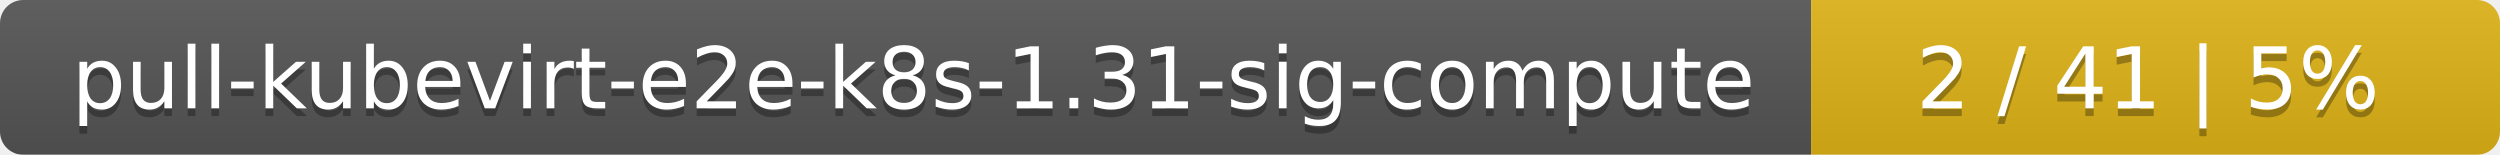
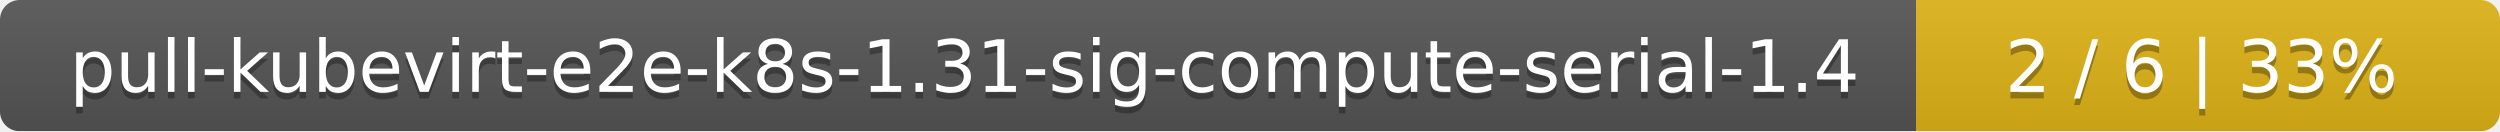
- <svg xmlns="http://www.w3.org/2000/svg" width="323" height="20">
+ <svg xmlns="http://www.w3.org/2000/svg" width="381" height="20">
  <linearGradient id="smooth" x2="0" y2="100%">
    <stop offset="0" stop-color="#bbb" stop-opacity=".1" />
    <stop offset="1" stop-opacity=".1" />
  </linearGradient>
  <mask id="round">
-     <rect width="323" height="20" rx="3" fill="#fff" />
+     <rect width="381" height="20" rx="3" fill="#fff" />
  </mask>
  <g mask="url(#round)">
-     <rect width="234" height="20" fill="#555" />
-     <rect x="234" width="89" height="20" fill="#dfb317" />
-     <rect width="323" height="20" fill="url(#smooth)" />
+     <rect width="292" height="20" fill="#555" />
+     <rect x="292" width="89" height="20" fill="#dfb317" />
+     <rect width="381" height="20" fill="url(#smooth)" />
  </g>
  <g fill="#fff" text-anchor="middle" font-family="DejaVu Sans,Verdana,Geneva,sans-serif" font-size="11">
-     <text x="118" y="15" fill="#010101" fill-opacity=".3">pull-kubevirt-e2e-k8s-1.31-sig-compute</text>
-     <text x="118" y="14">pull-kubevirt-e2e-k8s-1.31-sig-compute</text>
-     <text x="277.5" y="15" fill="#010101" fill-opacity=".3">2 / 41    |    5%</text>
-     <text x="277.5" y="14">2 / 41    |    5%</text>
+     <text x="147" y="15" fill="#010101" fill-opacity=".3">pull-kubevirt-e2e-k8s-1.31-sig-compute-serial-1.4</text>
+     <text x="147" y="14">pull-kubevirt-e2e-k8s-1.31-sig-compute-serial-1.4</text>
+     <text x="335.5" y="15" fill="#010101" fill-opacity=".3">2 / 6    |    33%</text>
+     <text x="335.5" y="14">2 / 6    |    33%</text>
  </g>
</svg>
